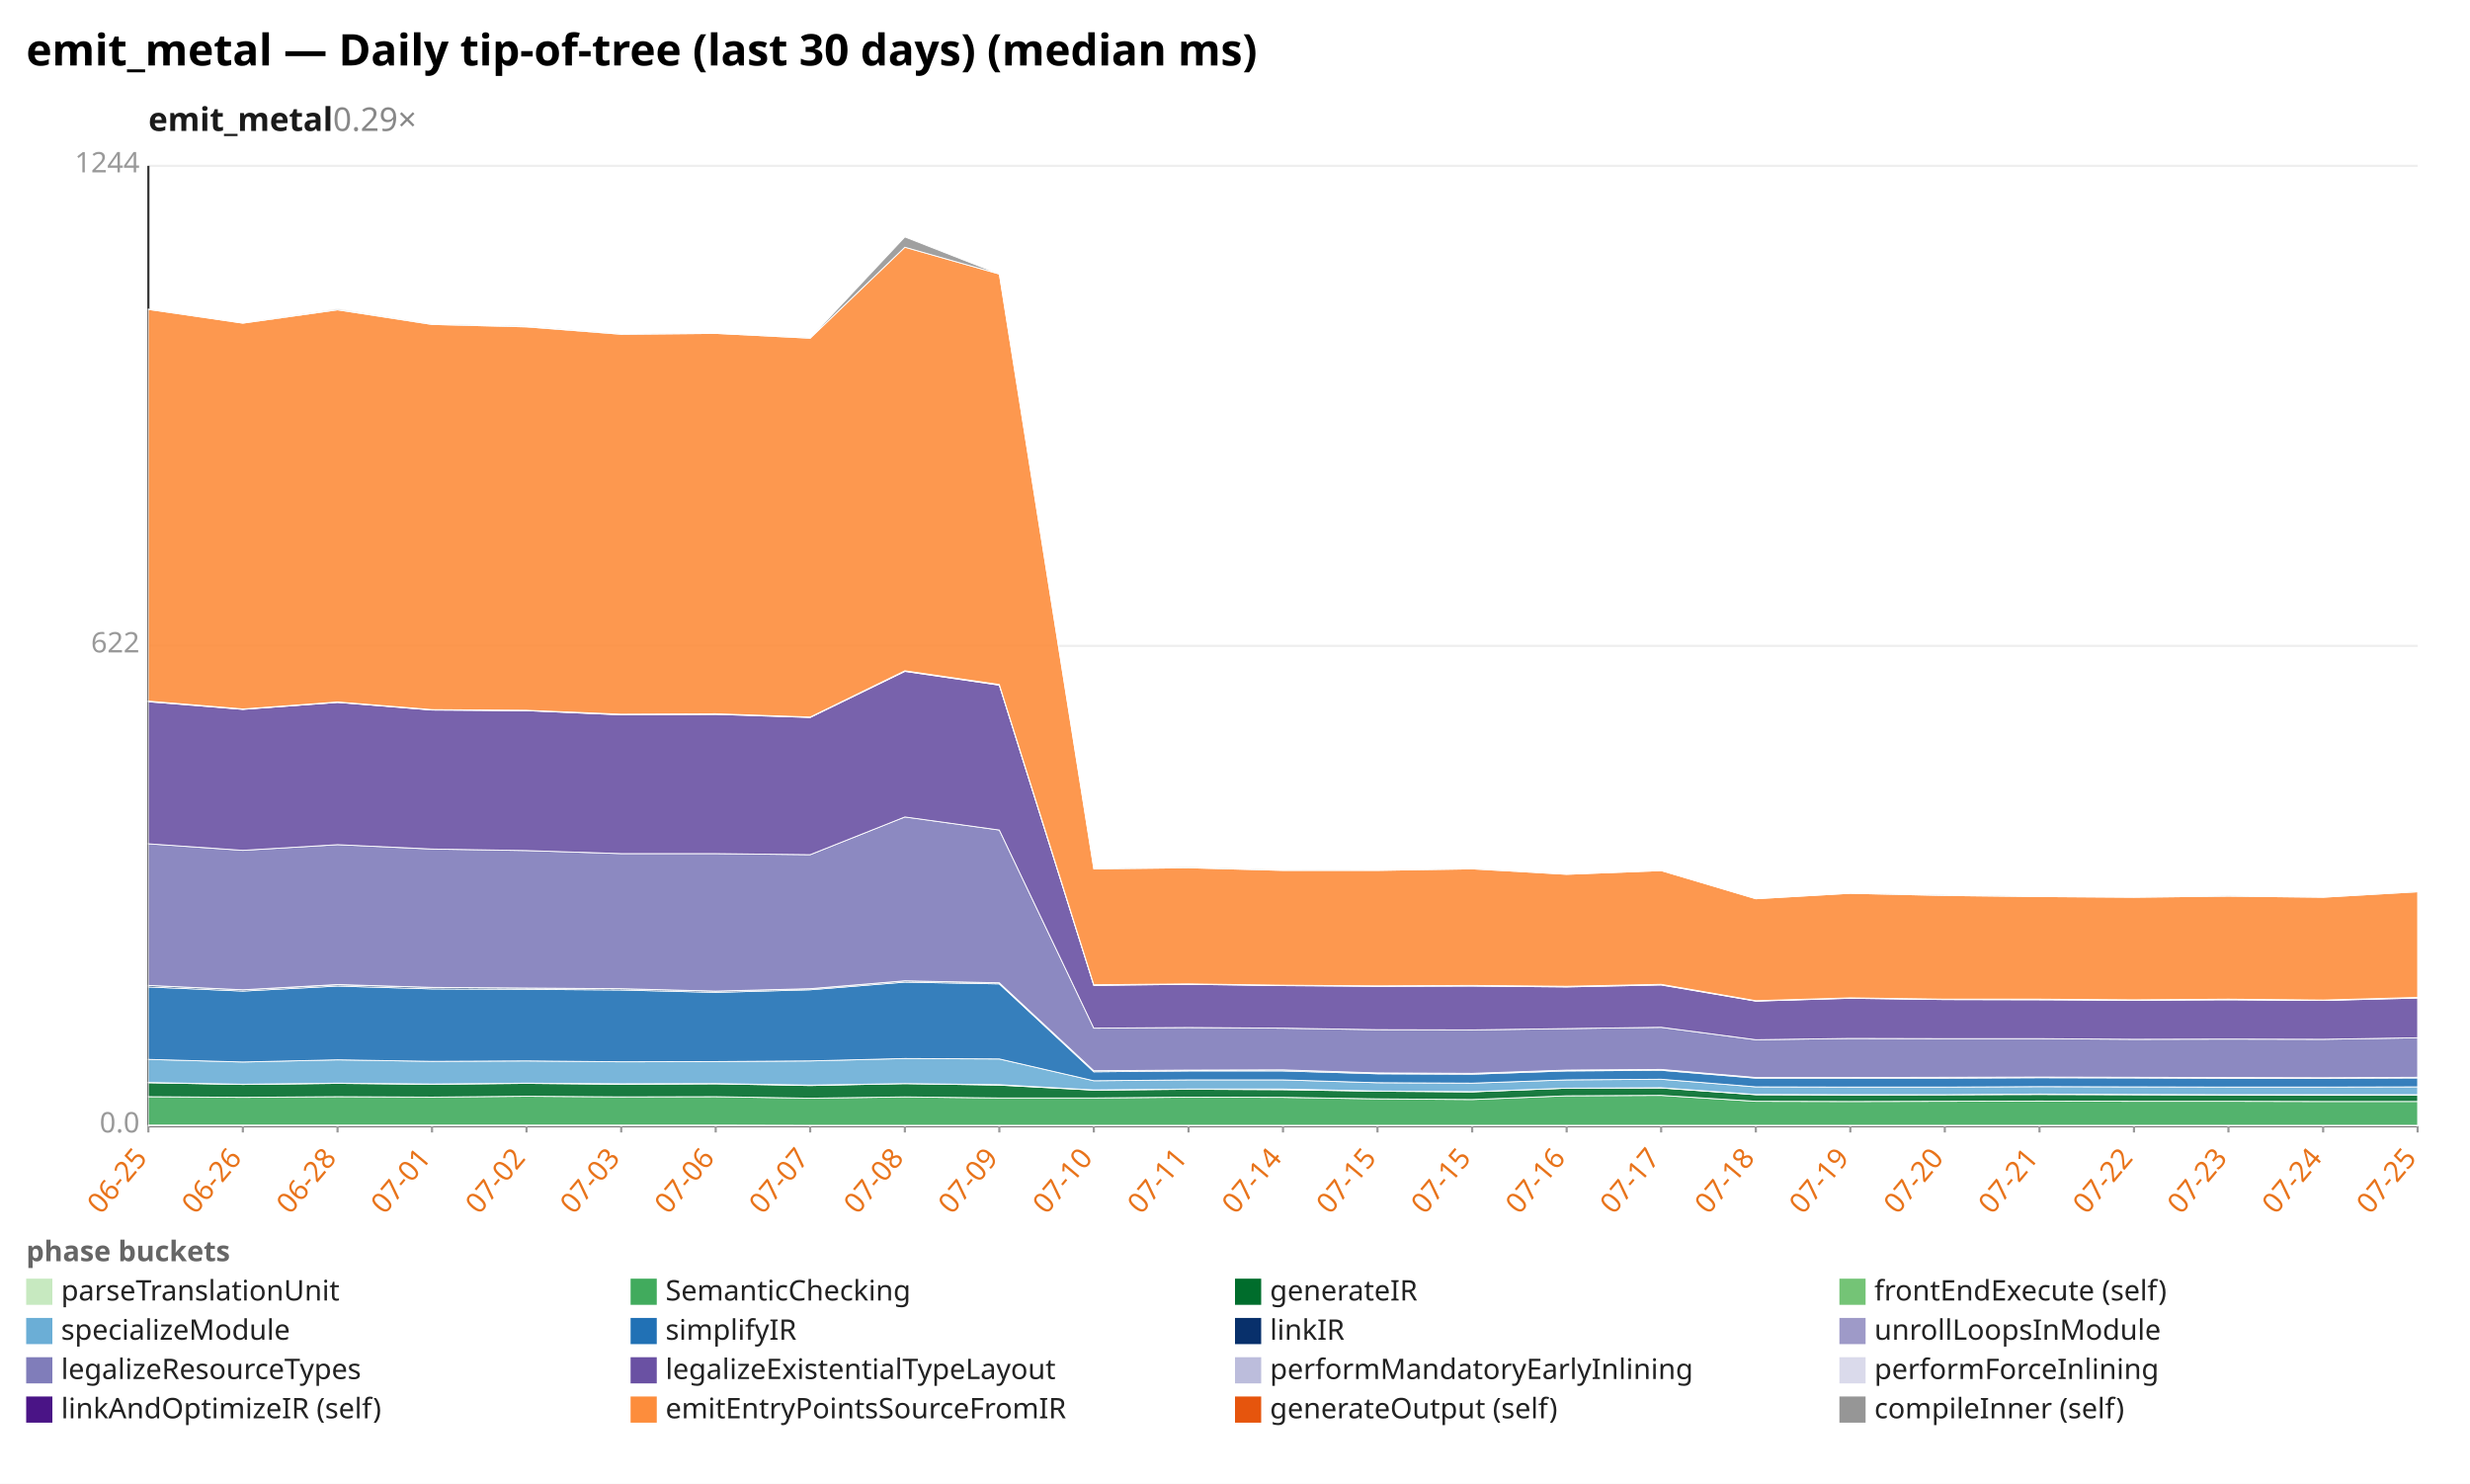
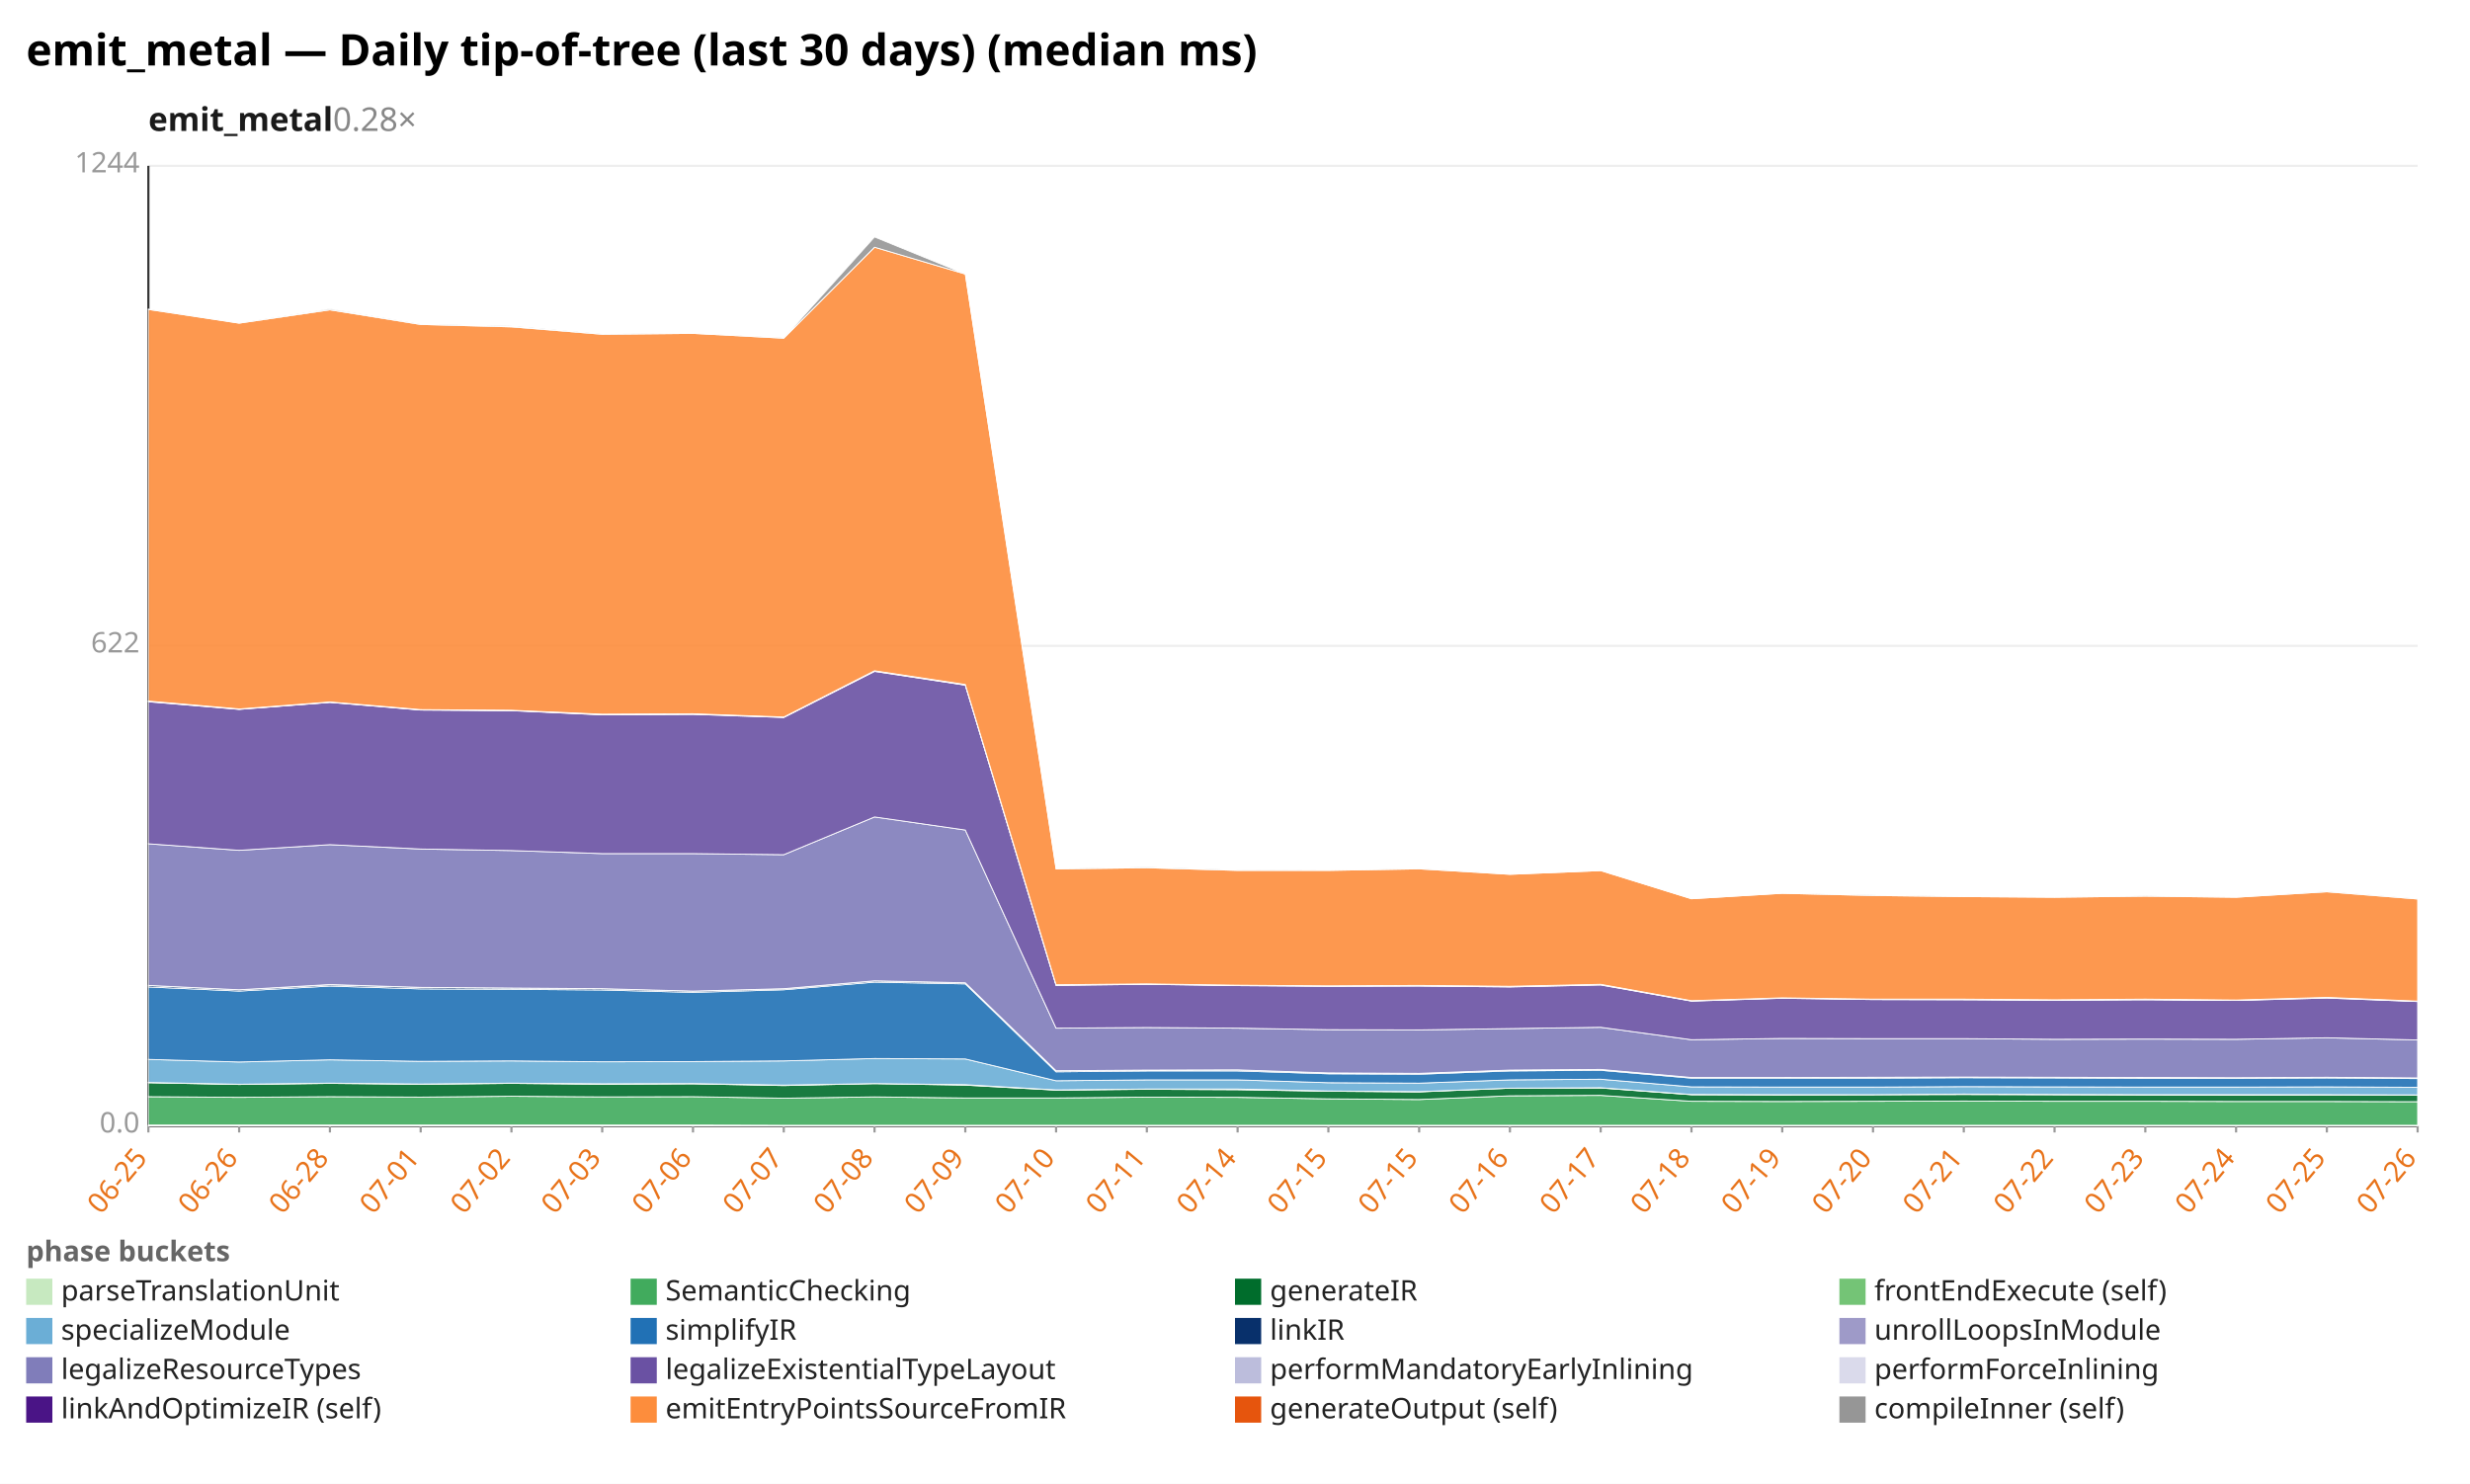
<svg xmlns="http://www.w3.org/2000/svg" width="1132" height="680" viewBox="0 0 1132 680" preserveAspectRatio="xMidYMid meet" font-family="sans-serif" font-size="13">
  <rect width="1132" height="680" fill="white" />
  <text x="12" y="30" font-size="20" font-weight="bold">emit_metal — Daily tip-of-tree (last 30 days) (median ms)</text>
-   <text x="68" y="60" font-size="15" font-weight="600" fill="#1a1a1a">emit_metal<tspan fill="#888" font-weight="400" text-decoration="none">  0.29×</tspan>
+   <text x="68" y="60" font-size="15" font-weight="600" fill="#1a1a1a">emit_metal<tspan fill="#888" font-weight="400" text-decoration="none">  0.28×</tspan>
  </text>
  <line x1="68.0" y1="516.0" x2="1108.0" y2="516.0" stroke="#eee" />
  <text x="64.0" y="519.0" text-anchor="end" fill="#999">0.0</text>
  <line x1="68.0" y1="296.0" x2="1108.0" y2="296.0" stroke="#eee" />
  <text x="64.0" y="299.0" text-anchor="end" fill="#999">622</text>
  <line x1="68.0" y1="76.0" x2="1108.0" y2="76.0" stroke="#eee" />
  <text x="64.0" y="79.0" text-anchor="end" fill="#999">1244</text>
  <line x1="68.0" y1="76.0" x2="68.0" y2="516.0" stroke="#333" />
  <line x1="68.0" y1="516.0" x2="1108.0" y2="516.0" stroke="#333" />
  <line x1="68.0" y1="516.0" x2="68.0" y2="519.0" stroke="#999" />
  <text x="68.0" y="531.0" text-anchor="end" fill="#e8731a" transform="rotate(-50 68.0 531.0)">06-25</text>
-   <line x1="111.3" y1="516.0" x2="111.3" y2="519.0" stroke="#999" />
-   <text x="111.3" y="531.0" text-anchor="end" fill="#e8731a" transform="rotate(-50 111.3 531.0)">06-26</text>
-   <line x1="154.7" y1="516.0" x2="154.7" y2="519.0" stroke="#999" />
-   <text x="154.7" y="531.0" text-anchor="end" fill="#e8731a" transform="rotate(-50 154.7 531.0)">06-28</text>
-   <line x1="198.0" y1="516.0" x2="198.0" y2="519.0" stroke="#999" />
-   <text x="198.0" y="531.0" text-anchor="end" fill="#e8731a" transform="rotate(-50 198.0 531.0)">07-01</text>
-   <line x1="241.3" y1="516.0" x2="241.3" y2="519.0" stroke="#999" />
-   <text x="241.3" y="531.0" text-anchor="end" fill="#e8731a" transform="rotate(-50 241.3 531.0)">07-02</text>
-   <line x1="284.7" y1="516.0" x2="284.7" y2="519.0" stroke="#999" />
-   <text x="284.7" y="531.0" text-anchor="end" fill="#e8731a" transform="rotate(-50 284.7 531.0)">07-03</text>
-   <line x1="328.0" y1="516.0" x2="328.0" y2="519.0" stroke="#999" />
-   <text x="328.0" y="531.0" text-anchor="end" fill="#e8731a" transform="rotate(-50 328.0 531.0)">07-06</text>
-   <line x1="371.3" y1="516.0" x2="371.3" y2="519.0" stroke="#999" />
-   <text x="371.3" y="531.0" text-anchor="end" fill="#e8731a" transform="rotate(-50 371.3 531.0)">07-07</text>
-   <line x1="414.7" y1="516.0" x2="414.7" y2="519.0" stroke="#999" />
-   <text x="414.7" y="531.0" text-anchor="end" fill="#e8731a" transform="rotate(-50 414.7 531.0)">07-08</text>
-   <line x1="458.0" y1="516.0" x2="458.0" y2="519.0" stroke="#999" />
-   <text x="458.0" y="531.0" text-anchor="end" fill="#e8731a" transform="rotate(-50 458.0 531.0)">07-09</text>
-   <line x1="501.3" y1="516.0" x2="501.3" y2="519.0" stroke="#999" />
-   <text x="501.3" y="531.0" text-anchor="end" fill="#e8731a" transform="rotate(-50 501.3 531.0)">07-10</text>
-   <line x1="544.7" y1="516.0" x2="544.7" y2="519.0" stroke="#999" />
-   <text x="544.7" y="531.0" text-anchor="end" fill="#e8731a" transform="rotate(-50 544.7 531.0)">07-11</text>
-   <line x1="588.0" y1="516.0" x2="588.0" y2="519.0" stroke="#999" />
-   <text x="588.0" y="531.0" text-anchor="end" fill="#e8731a" transform="rotate(-50 588.0 531.0)">07-14</text>
-   <line x1="631.3" y1="516.0" x2="631.3" y2="519.0" stroke="#999" />
-   <text x="631.3" y="531.0" text-anchor="end" fill="#e8731a" transform="rotate(-50 631.3 531.0)">07-15</text>
-   <line x1="674.7" y1="516.0" x2="674.7" y2="519.0" stroke="#999" />
-   <text x="674.7" y="531.0" text-anchor="end" fill="#e8731a" transform="rotate(-50 674.7 531.0)">07-15</text>
-   <line x1="718.0" y1="516.0" x2="718.0" y2="519.0" stroke="#999" />
-   <text x="718.0" y="531.0" text-anchor="end" fill="#e8731a" transform="rotate(-50 718.0 531.0)">07-16</text>
-   <line x1="761.3" y1="516.0" x2="761.3" y2="519.0" stroke="#999" />
-   <text x="761.3" y="531.0" text-anchor="end" fill="#e8731a" transform="rotate(-50 761.3 531.0)">07-17</text>
-   <line x1="804.7" y1="516.0" x2="804.7" y2="519.0" stroke="#999" />
-   <text x="804.7" y="531.0" text-anchor="end" fill="#e8731a" transform="rotate(-50 804.7 531.0)">07-18</text>
-   <line x1="848.0" y1="516.0" x2="848.0" y2="519.0" stroke="#999" />
-   <text x="848.0" y="531.0" text-anchor="end" fill="#e8731a" transform="rotate(-50 848.0 531.0)">07-19</text>
-   <line x1="891.3" y1="516.0" x2="891.3" y2="519.0" stroke="#999" />
-   <text x="891.3" y="531.0" text-anchor="end" fill="#e8731a" transform="rotate(-50 891.3 531.0)">07-20</text>
-   <line x1="934.7" y1="516.0" x2="934.7" y2="519.0" stroke="#999" />
-   <text x="934.7" y="531.0" text-anchor="end" fill="#e8731a" transform="rotate(-50 934.7 531.0)">07-21</text>
-   <line x1="978.0" y1="516.0" x2="978.0" y2="519.0" stroke="#999" />
-   <text x="978.0" y="531.0" text-anchor="end" fill="#e8731a" transform="rotate(-50 978.0 531.0)">07-22</text>
-   <line x1="1021.3" y1="516.0" x2="1021.3" y2="519.0" stroke="#999" />
-   <text x="1021.3" y="531.0" text-anchor="end" fill="#e8731a" transform="rotate(-50 1021.3 531.0)">07-23</text>
-   <line x1="1064.7" y1="516.0" x2="1064.7" y2="519.0" stroke="#999" />
-   <text x="1064.7" y="531.0" text-anchor="end" fill="#e8731a" transform="rotate(-50 1064.7 531.0)">07-24</text>
+   <line x1="109.6" y1="516.0" x2="109.6" y2="519.0" stroke="#999" />
+   <text x="109.6" y="531.0" text-anchor="end" fill="#e8731a" transform="rotate(-50 109.6 531.0)">06-26</text>
+   <line x1="151.2" y1="516.0" x2="151.2" y2="519.0" stroke="#999" />
+   <text x="151.2" y="531.0" text-anchor="end" fill="#e8731a" transform="rotate(-50 151.2 531.0)">06-28</text>
+   <line x1="192.8" y1="516.0" x2="192.8" y2="519.0" stroke="#999" />
+   <text x="192.8" y="531.0" text-anchor="end" fill="#e8731a" transform="rotate(-50 192.8 531.0)">07-01</text>
+   <line x1="234.4" y1="516.0" x2="234.4" y2="519.0" stroke="#999" />
+   <text x="234.4" y="531.0" text-anchor="end" fill="#e8731a" transform="rotate(-50 234.4 531.0)">07-02</text>
+   <line x1="276.0" y1="516.0" x2="276.0" y2="519.0" stroke="#999" />
+   <text x="276.0" y="531.0" text-anchor="end" fill="#e8731a" transform="rotate(-50 276.0 531.0)">07-03</text>
+   <line x1="317.6" y1="516.0" x2="317.6" y2="519.0" stroke="#999" />
+   <text x="317.6" y="531.0" text-anchor="end" fill="#e8731a" transform="rotate(-50 317.6 531.0)">07-06</text>
+   <line x1="359.2" y1="516.0" x2="359.2" y2="519.0" stroke="#999" />
+   <text x="359.2" y="531.0" text-anchor="end" fill="#e8731a" transform="rotate(-50 359.2 531.0)">07-07</text>
+   <line x1="400.8" y1="516.0" x2="400.8" y2="519.0" stroke="#999" />
+   <text x="400.8" y="531.0" text-anchor="end" fill="#e8731a" transform="rotate(-50 400.8 531.0)">07-08</text>
+   <line x1="442.4" y1="516.0" x2="442.4" y2="519.0" stroke="#999" />
+   <text x="442.4" y="531.0" text-anchor="end" fill="#e8731a" transform="rotate(-50 442.4 531.0)">07-09</text>
+   <line x1="484.0" y1="516.0" x2="484.0" y2="519.0" stroke="#999" />
+   <text x="484.0" y="531.0" text-anchor="end" fill="#e8731a" transform="rotate(-50 484.0 531.0)">07-10</text>
+   <line x1="525.6" y1="516.0" x2="525.6" y2="519.0" stroke="#999" />
+   <text x="525.6" y="531.0" text-anchor="end" fill="#e8731a" transform="rotate(-50 525.6 531.0)">07-11</text>
+   <line x1="567.2" y1="516.0" x2="567.2" y2="519.0" stroke="#999" />
+   <text x="567.2" y="531.0" text-anchor="end" fill="#e8731a" transform="rotate(-50 567.2 531.0)">07-14</text>
+   <line x1="608.8" y1="516.0" x2="608.8" y2="519.0" stroke="#999" />
+   <text x="608.8" y="531.0" text-anchor="end" fill="#e8731a" transform="rotate(-50 608.8 531.0)">07-15</text>
+   <line x1="650.4" y1="516.0" x2="650.4" y2="519.0" stroke="#999" />
+   <text x="650.4" y="531.0" text-anchor="end" fill="#e8731a" transform="rotate(-50 650.4 531.0)">07-15</text>
+   <line x1="692.0" y1="516.0" x2="692.0" y2="519.0" stroke="#999" />
+   <text x="692.0" y="531.0" text-anchor="end" fill="#e8731a" transform="rotate(-50 692.0 531.0)">07-16</text>
+   <line x1="733.6" y1="516.0" x2="733.6" y2="519.0" stroke="#999" />
+   <text x="733.6" y="531.0" text-anchor="end" fill="#e8731a" transform="rotate(-50 733.6 531.0)">07-17</text>
+   <line x1="775.2" y1="516.0" x2="775.2" y2="519.0" stroke="#999" />
+   <text x="775.2" y="531.0" text-anchor="end" fill="#e8731a" transform="rotate(-50 775.2 531.0)">07-18</text>
+   <line x1="816.8" y1="516.0" x2="816.8" y2="519.0" stroke="#999" />
+   <text x="816.8" y="531.0" text-anchor="end" fill="#e8731a" transform="rotate(-50 816.8 531.0)">07-19</text>
+   <line x1="858.4" y1="516.0" x2="858.4" y2="519.0" stroke="#999" />
+   <text x="858.4" y="531.0" text-anchor="end" fill="#e8731a" transform="rotate(-50 858.4 531.0)">07-20</text>
+   <line x1="900.0" y1="516.0" x2="900.0" y2="519.0" stroke="#999" />
+   <text x="900.0" y="531.0" text-anchor="end" fill="#e8731a" transform="rotate(-50 900.0 531.0)">07-21</text>
+   <line x1="941.6" y1="516.0" x2="941.6" y2="519.0" stroke="#999" />
+   <text x="941.6" y="531.0" text-anchor="end" fill="#e8731a" transform="rotate(-50 941.6 531.0)">07-22</text>
+   <line x1="983.2" y1="516.0" x2="983.2" y2="519.0" stroke="#999" />
+   <text x="983.2" y="531.0" text-anchor="end" fill="#e8731a" transform="rotate(-50 983.2 531.0)">07-23</text>
+   <line x1="1024.8" y1="516.0" x2="1024.8" y2="519.0" stroke="#999" />
+   <text x="1024.8" y="531.0" text-anchor="end" fill="#e8731a" transform="rotate(-50 1024.8 531.0)">07-24</text>
+   <line x1="1066.4" y1="516.0" x2="1066.4" y2="519.0" stroke="#999" />
+   <text x="1066.4" y="531.0" text-anchor="end" fill="#e8731a" transform="rotate(-50 1066.4 531.0)">07-25</text>
  <line x1="1108.0" y1="516.0" x2="1108.0" y2="519.0" stroke="#999" />
-   <text x="1108.0" y="531.0" text-anchor="end" fill="#e8731a" transform="rotate(-50 1108.0 531.0)">07-25</text>
-   <polygon points="68.0,515.6 111.3,515.6 154.7,515.6 198.0,515.6 241.3,515.6 284.7,515.6 328.0,515.6 371.3,515.7 414.7,515.7 458.0,515.7 501.3,515.7 544.7,515.7 588.0,515.7 631.3,515.7 674.7,515.7 718.0,515.7 761.3,515.7 804.7,515.7 848.0,515.7 891.3,515.7 934.7,515.7 978.0,515.7 1021.3,515.7 1064.7,515.7 1108.0,515.7 1108.0,516.0 1064.7,516.0 1021.3,516.0 978.0,516.0 934.7,516.0 891.3,516.0 848.0,516.0 804.7,516.0 761.3,516.0 718.0,516.0 674.7,516.0 631.3,516.0 588.0,516.0 544.7,516.0 501.3,516.0 458.0,516.0 414.7,516.0 371.3,516.0 328.0,516.0 284.7,516.0 241.3,516.0 198.0,516.0 154.7,516.0 111.3,516.0 68.0,516.0" fill="#c7e9c0" fill-opacity="0.9" stroke="#fff" stroke-width="0.4" />
-   <polygon points="68.0,502.6 111.3,502.9 154.7,502.6 198.0,502.8 241.3,502.4 284.7,502.7 328.0,502.6 371.3,503.3 414.7,502.7 458.0,503.2 501.3,503.2 544.7,502.8 588.0,502.9 631.3,503.6 674.7,503.9 718.0,502.2 761.3,502.0 804.7,504.7 848.0,504.8 891.3,504.7 934.7,504.6 978.0,504.7 1021.3,504.7 1064.7,504.8 1108.0,504.8 1108.0,515.7 1064.7,515.7 1021.3,515.7 978.0,515.7 934.7,515.7 891.3,515.7 848.0,515.7 804.7,515.7 761.3,515.7 718.0,515.7 674.7,515.7 631.3,515.7 588.0,515.7 544.7,515.7 501.3,515.7 458.0,515.7 414.7,515.7 371.3,515.7 328.0,515.6 284.7,515.6 241.3,515.6 198.0,515.6 154.7,515.6 111.3,515.6 68.0,515.6" fill="#41ab5d" fill-opacity="0.9" stroke="#fff" stroke-width="0.4" />
-   <polygon points="68.0,496.2 111.3,497.0 154.7,496.5 198.0,496.9 241.3,496.5 284.7,496.9 328.0,496.7 371.3,497.5 414.7,496.6 458.0,497.3 501.3,499.6 544.7,499.2 588.0,499.4 631.3,500.1 674.7,500.4 718.0,498.7 761.3,498.6 804.7,501.7 848.0,501.8 891.3,501.7 934.7,501.6 978.0,501.7 1021.3,501.8 1064.7,501.9 1108.0,501.8 1108.0,504.8 1064.7,504.8 1021.3,504.7 978.0,504.7 934.7,504.6 891.3,504.7 848.0,504.8 804.7,504.7 761.3,502.0 718.0,502.2 674.7,503.9 631.3,503.6 588.0,502.9 544.7,502.8 501.3,503.2 458.0,503.2 414.7,502.7 371.3,503.3 328.0,502.6 284.7,502.7 241.3,502.4 198.0,502.8 154.7,502.6 111.3,502.9 68.0,502.6" fill="#006d2c" fill-opacity="0.9" stroke="#fff" stroke-width="0.4" />
-   <polygon points="68.0,496.1 111.3,496.9 154.7,496.4 198.0,496.8 241.3,496.4 284.7,496.7 328.0,496.6 371.3,497.3 414.7,496.6 458.0,497.1 501.3,499.5 544.7,499.1 588.0,499.1 631.3,500.0 674.7,500.3 718.0,498.7 761.3,498.5 804.7,501.6 848.0,501.7 891.3,501.7 934.7,501.4 978.0,501.6 1021.3,501.7 1064.7,501.7 1108.0,501.7 1108.0,501.8 1064.7,501.9 1021.3,501.8 978.0,501.7 934.7,501.6 891.3,501.7 848.0,501.8 804.7,501.7 761.3,498.6 718.0,498.7 674.7,500.4 631.3,500.1 588.0,499.4 544.7,499.2 501.3,499.6 458.0,497.3 414.7,496.6 371.3,497.5 328.0,496.7 284.7,496.9 241.3,496.5 198.0,496.9 154.7,496.5 111.3,497.0 68.0,496.2" fill="#74c476" fill-opacity="0.9" stroke="#fff" stroke-width="0.4" />
-   <polygon points="68.0,485.5 111.3,486.7 154.7,485.7 198.0,486.4 241.3,486.2 284.7,486.6 328.0,486.5 371.3,486.2 414.7,485.1 458.0,485.3 501.3,495.3 544.7,494.9 588.0,494.9 631.3,496.2 674.7,496.4 718.0,494.9 761.3,494.6 804.7,498.1 848.0,498.2 891.3,498.2 934.7,498.0 978.0,498.1 1021.3,498.2 1064.7,498.2 1108.0,498.1 1108.0,501.7 1064.7,501.7 1021.3,501.7 978.0,501.6 934.7,501.4 891.3,501.7 848.0,501.7 804.7,501.6 761.3,498.5 718.0,498.7 674.7,500.3 631.3,500.0 588.0,499.1 544.7,499.1 501.3,499.5 458.0,497.1 414.7,496.6 371.3,497.3 328.0,496.6 284.7,496.7 241.3,496.4 198.0,496.8 154.7,496.4 111.3,496.9 68.0,496.1" fill="#6baed6" fill-opacity="0.9" stroke="#fff" stroke-width="0.4" />
-   <polygon points="68.0,452.3 111.3,454.2 154.7,451.9 198.0,453.2 241.3,453.4 284.7,453.7 328.0,454.8 371.3,453.6 414.7,450.1 458.0,450.9 501.3,491.2 544.7,490.8 588.0,490.8 631.3,492.1 674.7,492.3 718.0,490.8 761.3,490.5 804.7,494.1 848.0,494.1 891.3,494.1 934.7,493.9 978.0,494.0 1021.3,494.2 1064.7,494.2 1108.0,494.0 1108.0,498.1 1064.7,498.2 1021.3,498.2 978.0,498.1 934.7,498.0 891.3,498.2 848.0,498.2 804.7,498.1 761.3,494.6 718.0,494.9 674.7,496.4 631.3,496.2 588.0,494.9 544.7,494.9 501.3,495.3 458.0,485.3 414.7,485.1 371.3,486.2 328.0,486.5 284.7,486.6 241.3,486.2 198.0,486.4 154.7,485.7 111.3,486.7 68.0,485.5" fill="#2171b5" fill-opacity="0.9" stroke="#fff" stroke-width="0.4" />
-   <polygon points="68.0,451.6 111.3,453.6 154.7,451.3 198.0,452.5 241.3,452.8 284.7,453.1 328.0,454.2 371.3,453.1 414.7,449.5 458.0,450.4 501.3,490.7 544.7,490.4 588.0,490.3 631.3,491.7 674.7,491.9 718.0,490.4 761.3,490.1 804.7,493.8 848.0,493.8 891.3,493.7 934.7,493.6 978.0,493.7 1021.3,493.8 1064.7,493.9 1108.0,493.7 1108.0,494.0 1064.7,494.2 1021.3,494.2 978.0,494.0 934.7,493.9 891.3,494.1 848.0,494.1 804.7,494.1 761.3,490.5 718.0,490.8 674.7,492.3 631.3,492.1 588.0,490.8 544.7,490.8 501.3,491.2 458.0,450.9 414.7,450.1 371.3,453.6 328.0,454.8 284.7,453.7 241.3,453.4 198.0,453.2 154.7,451.9 111.3,454.2 68.0,452.3" fill="#08306b" fill-opacity="0.9" stroke="#fff" stroke-width="0.4" />
-   <polygon points="68.0,451.6 111.3,453.6 154.7,451.2 198.0,452.5 241.3,452.8 284.7,453.1 328.0,454.2 371.3,453.1 414.7,449.5 458.0,450.4 501.3,490.7 544.7,490.4 588.0,490.3 631.3,491.7 674.7,491.9 718.0,490.4 761.3,490.1 804.7,493.8 848.0,493.8 891.3,493.7 934.7,493.6 978.0,493.7 1021.3,493.8 1064.7,493.9 1108.0,493.7 1108.0,493.7 1064.7,493.9 1021.3,493.8 978.0,493.7 934.7,493.6 891.3,493.7 848.0,493.8 804.7,493.8 761.3,490.1 718.0,490.4 674.7,491.9 631.3,491.7 588.0,490.3 544.7,490.4 501.3,490.7 458.0,450.4 414.7,449.5 371.3,453.1 328.0,454.2 284.7,453.1 241.3,452.8 198.0,452.5 154.7,451.3 111.3,453.6 68.0,451.6" fill="#9e9ac8" fill-opacity="0.9" stroke="#fff" stroke-width="0.4" />
-   <polygon points="68.0,386.7 111.3,389.7 154.7,387.1 198.0,389.1 241.3,389.8 284.7,391.2 328.0,391.2 371.3,391.7 414.7,374.4 458.0,380.4 501.3,471.2 544.7,470.9 588.0,471.2 631.3,471.9 674.7,472.0 718.0,471.4 761.3,470.8 804.7,476.5 848.0,475.9 891.3,476.0 934.7,476.0 978.0,476.3 1021.3,476.2 1064.7,476.3 1108.0,475.6 1108.0,493.7 1064.7,493.9 1021.3,493.8 978.0,493.7 934.7,493.6 891.3,493.7 848.0,493.8 804.7,493.8 761.3,490.1 718.0,490.4 674.7,491.9 631.3,491.7 588.0,490.3 544.7,490.4 501.3,490.7 458.0,450.4 414.7,449.5 371.3,453.1 328.0,454.2 284.7,453.1 241.3,452.8 198.0,452.5 154.7,451.2 111.3,453.6 68.0,451.6" fill="#807dba" fill-opacity="0.9" stroke="#fff" stroke-width="0.4" />
-   <polygon points="68.0,321.6 111.3,325.1 154.7,321.9 198.0,325.4 241.3,325.7 284.7,327.6 328.0,327.4 371.3,328.8 414.7,307.7 458.0,314.0 501.3,451.6 544.7,451.1 588.0,451.7 631.3,452.0 674.7,451.9 718.0,452.3 761.3,451.4 804.7,458.8 848.0,457.5 891.3,458.1 934.7,458.2 978.0,458.4 1021.3,458.2 1064.7,458.5 1108.0,457.4 1108.0,475.6 1064.7,476.3 1021.3,476.2 978.0,476.3 934.7,476.0 891.3,476.0 848.0,475.9 804.7,476.5 761.3,470.8 718.0,471.4 674.7,472.0 631.3,471.9 588.0,471.2 544.7,470.9 501.3,471.2 458.0,380.4 414.7,374.4 371.3,391.7 328.0,391.2 284.7,391.2 241.3,389.8 198.0,389.1 154.7,387.1 111.3,389.7 68.0,386.7" fill="#6a51a3" fill-opacity="0.9" stroke="#fff" stroke-width="0.4" />
-   <polygon points="68.0,321.4 111.3,325.0 154.7,321.8 198.0,325.3 241.3,325.6 284.7,327.5 328.0,327.2 371.3,328.7 414.7,307.5 458.0,313.9 501.3,451.4 544.7,451.0 588.0,451.6 631.3,451.9 674.7,451.7 718.0,452.2 761.3,451.2 804.7,458.7 848.0,457.4 891.3,458.0 934.7,458.0 978.0,458.3 1021.3,458.0 1064.7,458.4 1108.0,457.2 1108.0,457.4 1064.7,458.5 1021.3,458.2 978.0,458.4 934.7,458.2 891.3,458.1 848.0,457.5 804.7,458.8 761.3,451.4 718.0,452.3 674.7,451.9 631.3,452.0 588.0,451.7 544.7,451.1 501.3,451.6 458.0,314.0 414.7,307.7 371.3,328.8 328.0,327.4 284.7,327.6 241.3,325.7 198.0,325.4 154.7,321.9 111.3,325.1 68.0,321.6" fill="#bcbddc" fill-opacity="0.9" stroke="#fff" stroke-width="0.4" />
-   <polygon points="68.0,321.3 111.3,324.9 154.7,321.7 198.0,325.2 241.3,325.5 284.7,327.3 328.0,327.1 371.3,328.6 414.7,307.4 458.0,313.7 501.3,451.3 544.7,450.9 588.0,451.5 631.3,451.8 674.7,451.6 718.0,452.0 761.3,451.1 804.7,458.6 848.0,457.3 891.3,457.9 934.7,457.9 978.0,458.2 1021.3,457.9 1064.7,458.3 1108.0,457.1 1108.0,457.2 1064.7,458.4 1021.3,458.0 978.0,458.3 934.7,458.0 891.3,458.0 848.0,457.4 804.7,458.7 761.3,451.2 718.0,452.2 674.7,451.7 631.3,451.9 588.0,451.6 544.7,451.0 501.3,451.4 458.0,313.9 414.7,307.5 371.3,328.7 328.0,327.2 284.7,327.5 241.3,325.6 198.0,325.3 154.7,321.8 111.3,325.0 68.0,321.4" fill="#dadaeb" fill-opacity="0.9" stroke="#fff" stroke-width="0.4" />
-   <polygon points="68.0,141.8 111.3,148.1 154.7,142.0 198.0,148.7 241.3,149.8 284.7,153.2 328.0,152.8 371.3,155.0 414.7,113.3 458.0,125.6 501.3,398.2 544.7,397.7 588.0,398.9 631.3,398.9 674.7,398.2 718.0,400.7 761.3,399.0 804.7,411.9 848.0,409.4 891.3,410.4 934.7,410.9 978.0,411.2 1021.3,410.7 1064.7,411.2 1108.0,408.7 1108.0,457.1 1064.7,458.3 1021.3,457.9 978.0,458.2 934.7,457.9 891.3,457.9 848.0,457.3 804.7,458.6 761.3,451.1 718.0,452.0 674.7,451.6 631.3,451.8 588.0,451.5 544.7,450.9 501.3,451.3 458.0,313.7 414.7,307.4 371.3,328.6 328.0,327.1 284.7,327.3 241.3,325.5 198.0,325.2 154.7,321.7 111.3,324.9 68.0,321.3" fill="#fd8d3c" fill-opacity="0.9" stroke="#fff" stroke-width="0.4" />
-   <polygon points="68.0,141.7 111.3,148.1 154.7,141.5 198.0,148.6 241.3,149.4 284.7,153.1 328.0,152.8 371.3,154.9 414.7,108.6 458.0,125.6 501.3,398.2 544.7,397.4 588.0,398.7 631.3,398.9 674.7,398.1 718.0,400.7 761.3,399.0 804.7,411.9 848.0,409.4 891.3,410.2 934.7,410.9 978.0,411.2 1021.3,410.6 1064.7,411.2 1108.0,408.6 1108.0,408.7 1064.7,411.2 1021.3,410.7 978.0,411.2 934.7,410.9 891.3,410.4 848.0,409.4 804.7,411.9 761.3,399.0 718.0,400.7 674.7,398.2 631.3,398.9 588.0,398.9 544.7,397.7 501.3,398.2 458.0,125.6 414.7,113.3 371.3,155.0 328.0,152.8 284.7,153.2 241.3,149.8 198.0,148.7 154.7,142.0 111.3,148.1 68.0,141.8" fill="#969696" fill-opacity="0.9" stroke="#fff" stroke-width="0.4" />
+   <text x="1108.0" y="531.0" text-anchor="end" fill="#e8731a" transform="rotate(-50 1108.0 531.0)">07-26</text>
+   <polygon points="68.0,515.6 109.6,515.6 151.2,515.6 192.8,515.6 234.4,515.6 276.0,515.6 317.6,515.6 359.2,515.7 400.8,515.7 442.4,515.7 484.0,515.7 525.6,515.7 567.2,515.7 608.8,515.7 650.4,515.7 692.0,515.7 733.6,515.7 775.2,515.7 816.8,515.7 858.4,515.7 900.0,515.7 941.6,515.7 983.2,515.7 1024.8,515.7 1066.4,515.7 1108.0,515.7 1108.0,516.0 1066.4,516.0 1024.8,516.0 983.2,516.0 941.6,516.0 900.0,516.0 858.4,516.0 816.8,516.0 775.2,516.0 733.6,516.0 692.0,516.0 650.4,516.0 608.8,516.0 567.2,516.0 525.6,516.0 484.0,516.0 442.4,516.0 400.8,516.0 359.2,516.0 317.6,516.0 276.0,516.0 234.4,516.0 192.8,516.0 151.2,516.0 109.6,516.0 68.0,516.0" fill="#c7e9c0" fill-opacity="0.9" stroke="#fff" stroke-width="0.4" />
+   <polygon points="68.0,502.6 109.6,502.9 151.2,502.6 192.8,502.8 234.4,502.4 276.0,502.7 317.6,502.6 359.2,503.3 400.8,502.7 442.4,503.2 484.0,503.2 525.6,502.8 567.2,502.9 608.8,503.6 650.4,503.9 692.0,502.2 733.6,502.0 775.2,504.7 816.8,504.8 858.4,504.7 900.0,504.6 941.6,504.7 983.2,504.7 1024.8,504.8 1066.4,504.8 1108.0,504.9 1108.0,515.7 1066.4,515.7 1024.8,515.7 983.2,515.7 941.6,515.7 900.0,515.7 858.4,515.7 816.8,515.7 775.2,515.7 733.6,515.7 692.0,515.7 650.4,515.7 608.8,515.7 567.2,515.7 525.6,515.7 484.0,515.7 442.4,515.7 400.8,515.7 359.2,515.7 317.6,515.6 276.0,515.6 234.4,515.6 192.8,515.6 151.2,515.6 109.6,515.6 68.0,515.6" fill="#41ab5d" fill-opacity="0.9" stroke="#fff" stroke-width="0.4" />
+   <polygon points="68.0,496.2 109.6,497.0 151.2,496.5 192.8,496.9 234.4,496.5 276.0,496.9 317.6,496.7 359.2,497.5 400.8,496.6 442.4,497.3 484.0,499.6 525.6,499.2 567.2,499.4 608.8,500.1 650.4,500.4 692.0,498.7 733.6,498.6 775.2,501.7 816.8,501.8 858.4,501.7 900.0,501.6 941.6,501.7 983.2,501.8 1024.8,501.9 1066.4,501.8 1108.0,501.9 1108.0,504.9 1066.4,504.8 1024.8,504.8 983.2,504.7 941.6,504.7 900.0,504.6 858.4,504.7 816.8,504.8 775.2,504.7 733.6,502.0 692.0,502.2 650.4,503.9 608.8,503.6 567.2,502.9 525.6,502.8 484.0,503.2 442.4,503.2 400.8,502.7 359.2,503.3 317.6,502.6 276.0,502.7 234.4,502.4 192.8,502.8 151.2,502.6 109.6,502.9 68.0,502.6" fill="#006d2c" fill-opacity="0.9" stroke="#fff" stroke-width="0.4" />
+   <polygon points="68.0,496.1 109.6,496.9 151.2,496.4 192.8,496.8 234.4,496.4 276.0,496.7 317.6,496.6 359.2,497.3 400.8,496.6 442.4,497.1 484.0,499.5 525.6,499.1 567.2,499.1 608.8,500.0 650.4,500.3 692.0,498.7 733.6,498.5 775.2,501.6 816.8,501.7 858.4,501.7 900.0,501.4 941.6,501.6 983.2,501.7 1024.8,501.7 1066.4,501.7 1108.0,501.8 1108.0,501.9 1066.4,501.8 1024.8,501.9 983.2,501.8 941.6,501.7 900.0,501.6 858.4,501.7 816.8,501.8 775.2,501.7 733.6,498.6 692.0,498.7 650.4,500.4 608.8,500.1 567.2,499.4 525.6,499.2 484.0,499.6 442.4,497.3 400.8,496.6 359.2,497.5 317.6,496.7 276.0,496.9 234.4,496.5 192.8,496.9 151.2,496.5 109.6,497.0 68.0,496.2" fill="#74c476" fill-opacity="0.9" stroke="#fff" stroke-width="0.4" />
+   <polygon points="68.0,485.5 109.6,486.7 151.2,485.7 192.8,486.4 234.4,486.2 276.0,486.6 317.6,486.5 359.2,486.2 400.8,485.1 442.4,485.3 484.0,495.3 525.6,494.9 567.2,494.9 608.8,496.2 650.4,496.4 692.0,494.9 733.6,494.6 775.2,498.1 816.8,498.2 858.4,498.2 900.0,498.0 941.6,498.1 983.2,498.2 1024.8,498.2 1066.4,498.1 1108.0,498.3 1108.0,501.8 1066.4,501.7 1024.8,501.7 983.2,501.7 941.6,501.6 900.0,501.4 858.4,501.7 816.8,501.7 775.2,501.6 733.6,498.5 692.0,498.7 650.4,500.3 608.8,500.0 567.2,499.1 525.6,499.1 484.0,499.5 442.4,497.1 400.8,496.6 359.2,497.3 317.6,496.6 276.0,496.7 234.4,496.4 192.8,496.8 151.2,496.4 109.6,496.9 68.0,496.1" fill="#6baed6" fill-opacity="0.9" stroke="#fff" stroke-width="0.4" />
+   <polygon points="68.0,452.3 109.6,454.2 151.2,451.9 192.8,453.2 234.4,453.4 276.0,453.7 317.6,454.8 359.2,453.6 400.8,450.1 442.4,450.9 484.0,491.2 525.6,490.8 567.2,490.8 608.8,492.1 650.4,492.3 692.0,490.8 733.6,490.5 775.2,494.1 816.8,494.1 858.4,494.1 900.0,493.9 941.6,494.0 983.2,494.2 1024.8,494.2 1066.4,494.0 1108.0,494.3 1108.0,498.3 1066.4,498.1 1024.8,498.2 983.2,498.2 941.6,498.1 900.0,498.0 858.4,498.2 816.8,498.2 775.2,498.1 733.6,494.6 692.0,494.9 650.4,496.4 608.8,496.2 567.2,494.9 525.6,494.9 484.0,495.3 442.4,485.3 400.8,485.1 359.2,486.2 317.6,486.5 276.0,486.6 234.4,486.2 192.8,486.4 151.2,485.7 109.6,486.7 68.0,485.5" fill="#2171b5" fill-opacity="0.9" stroke="#fff" stroke-width="0.4" />
+   <polygon points="68.0,451.6 109.6,453.6 151.2,451.3 192.8,452.5 234.4,452.8 276.0,453.1 317.6,454.2 359.2,453.1 400.8,449.5 442.4,450.4 484.0,490.7 525.6,490.4 567.2,490.3 608.8,491.7 650.4,491.9 692.0,490.4 733.6,490.1 775.2,493.8 816.8,493.8 858.4,493.7 900.0,493.6 941.6,493.7 983.2,493.8 1024.8,493.9 1066.4,493.7 1108.0,494.0 1108.0,494.3 1066.4,494.0 1024.8,494.2 983.2,494.2 941.6,494.0 900.0,493.9 858.4,494.1 816.8,494.1 775.2,494.1 733.6,490.5 692.0,490.8 650.4,492.3 608.8,492.1 567.2,490.8 525.6,490.8 484.0,491.2 442.4,450.9 400.8,450.1 359.2,453.6 317.6,454.8 276.0,453.7 234.4,453.4 192.8,453.2 151.2,451.9 109.6,454.2 68.0,452.3" fill="#08306b" fill-opacity="0.9" stroke="#fff" stroke-width="0.4" />
+   <polygon points="68.0,451.6 109.6,453.6 151.2,451.2 192.8,452.5 234.4,452.8 276.0,453.1 317.6,454.2 359.2,453.1 400.8,449.5 442.4,450.4 484.0,490.7 525.6,490.4 567.2,490.3 608.8,491.7 650.4,491.9 692.0,490.4 733.6,490.1 775.2,493.8 816.8,493.8 858.4,493.7 900.0,493.6 941.6,493.7 983.2,493.8 1024.8,493.9 1066.4,493.7 1108.0,494.0 1108.0,494.0 1066.4,493.7 1024.8,493.9 983.2,493.8 941.6,493.7 900.0,493.6 858.4,493.7 816.8,493.8 775.2,493.8 733.6,490.1 692.0,490.4 650.4,491.9 608.8,491.7 567.2,490.3 525.6,490.4 484.0,490.7 442.4,450.4 400.8,449.5 359.2,453.1 317.6,454.2 276.0,453.1 234.4,452.8 192.8,452.5 151.2,451.3 109.6,453.6 68.0,451.6" fill="#9e9ac8" fill-opacity="0.9" stroke="#fff" stroke-width="0.4" />
+   <polygon points="68.0,386.7 109.6,389.7 151.2,387.1 192.8,389.1 234.4,389.8 276.0,391.2 317.6,391.2 359.2,391.7 400.8,374.4 442.4,380.4 484.0,471.2 525.6,470.9 567.2,471.2 608.8,471.9 650.4,472.0 692.0,471.4 733.6,470.8 775.2,476.5 816.8,475.9 858.4,476.0 900.0,476.0 941.6,476.3 983.2,476.2 1024.8,476.3 1066.4,475.6 1108.0,476.6 1108.0,494.0 1066.4,493.7 1024.8,493.9 983.2,493.8 941.6,493.7 900.0,493.6 858.4,493.7 816.8,493.8 775.2,493.8 733.6,490.1 692.0,490.4 650.4,491.9 608.8,491.7 567.2,490.3 525.6,490.4 484.0,490.7 442.4,450.4 400.8,449.5 359.2,453.1 317.6,454.2 276.0,453.1 234.4,452.8 192.8,452.5 151.2,451.2 109.6,453.6 68.0,451.6" fill="#807dba" fill-opacity="0.9" stroke="#fff" stroke-width="0.4" />
+   <polygon points="68.0,321.6 109.6,325.1 151.2,321.9 192.8,325.4 234.4,325.7 276.0,327.6 317.6,327.4 359.2,328.8 400.8,307.7 442.4,314.0 484.0,451.6 525.6,451.1 567.2,451.7 608.8,452.0 650.4,451.9 692.0,452.3 733.6,451.4 775.2,458.8 816.8,457.5 858.4,458.1 900.0,458.2 941.6,458.4 983.2,458.2 1024.8,458.5 1066.4,457.4 1108.0,459.0 1108.0,476.6 1066.4,475.6 1024.8,476.3 983.2,476.2 941.6,476.3 900.0,476.0 858.4,476.0 816.8,475.9 775.2,476.5 733.6,470.8 692.0,471.4 650.4,472.0 608.8,471.9 567.2,471.2 525.6,470.9 484.0,471.2 442.4,380.4 400.8,374.4 359.2,391.7 317.6,391.2 276.0,391.2 234.4,389.8 192.8,389.1 151.2,387.1 109.6,389.7 68.0,386.7" fill="#6a51a3" fill-opacity="0.9" stroke="#fff" stroke-width="0.4" />
+   <polygon points="68.0,321.4 109.6,325.0 151.2,321.8 192.8,325.3 234.4,325.6 276.0,327.5 317.6,327.2 359.2,328.7 400.8,307.5 442.4,313.9 484.0,451.4 525.6,451.0 567.2,451.6 608.8,451.9 650.4,451.7 692.0,452.2 733.6,451.2 775.2,458.7 816.8,457.4 858.4,458.0 900.0,458.0 941.6,458.3 983.2,458.0 1024.8,458.4 1066.4,457.2 1108.0,458.9 1108.0,459.0 1066.4,457.4 1024.8,458.5 983.2,458.2 941.6,458.4 900.0,458.2 858.4,458.1 816.8,457.5 775.2,458.8 733.6,451.4 692.0,452.3 650.4,451.9 608.8,452.0 567.2,451.7 525.6,451.1 484.0,451.6 442.4,314.0 400.8,307.7 359.2,328.8 317.6,327.4 276.0,327.6 234.4,325.7 192.8,325.4 151.2,321.9 109.6,325.1 68.0,321.6" fill="#bcbddc" fill-opacity="0.9" stroke="#fff" stroke-width="0.4" />
+   <polygon points="68.0,321.3 109.6,324.9 151.2,321.7 192.8,325.2 234.4,325.5 276.0,327.3 317.6,327.1 359.2,328.6 400.8,307.4 442.4,313.7 484.0,451.3 525.6,450.9 567.2,451.5 608.8,451.8 650.4,451.6 692.0,452.0 733.6,451.1 775.2,458.6 816.8,457.3 858.4,457.9 900.0,457.9 941.6,458.2 983.2,457.9 1024.8,458.3 1066.4,457.1 1108.0,458.8 1108.0,458.9 1066.4,457.2 1024.8,458.4 983.2,458.0 941.6,458.3 900.0,458.0 858.4,458.0 816.8,457.4 775.2,458.7 733.6,451.2 692.0,452.2 650.4,451.7 608.8,451.9 567.2,451.6 525.6,451.0 484.0,451.4 442.4,313.9 400.8,307.5 359.2,328.7 317.6,327.2 276.0,327.5 234.4,325.6 192.8,325.3 151.2,321.8 109.6,325.0 68.0,321.4" fill="#dadaeb" fill-opacity="0.9" stroke="#fff" stroke-width="0.4" />
+   <polygon points="68.0,141.8 109.6,148.1 151.2,142.0 192.8,148.7 234.4,149.8 276.0,153.2 317.6,152.8 359.2,155.0 400.8,113.3 442.4,125.6 484.0,398.2 525.6,397.7 567.2,398.9 608.8,398.9 650.4,398.2 692.0,400.7 733.6,399.0 775.2,411.9 816.8,409.4 858.4,410.4 900.0,410.9 941.6,411.2 983.2,410.7 1024.8,411.2 1066.4,408.7 1108.0,412.0 1108.0,458.8 1066.4,457.1 1024.8,458.3 983.2,457.9 941.6,458.2 900.0,457.9 858.4,457.9 816.8,457.3 775.2,458.6 733.6,451.1 692.0,452.0 650.4,451.6 608.8,451.8 567.2,451.5 525.6,450.9 484.0,451.3 442.4,313.7 400.8,307.4 359.2,328.6 317.6,327.1 276.0,327.3 234.4,325.5 192.8,325.2 151.2,321.7 109.6,324.9 68.0,321.3" fill="#fd8d3c" fill-opacity="0.9" stroke="#fff" stroke-width="0.4" />
+   <polygon points="68.0,141.7 109.6,148.1 151.2,141.5 192.8,148.6 234.4,149.4 276.0,153.1 317.6,152.8 359.2,154.9 400.8,108.6 442.4,125.6 484.0,398.2 525.6,397.4 567.2,398.7 608.8,398.9 650.4,398.1 692.0,400.7 733.6,399.0 775.2,411.9 816.8,409.4 858.4,410.2 900.0,410.9 941.6,411.2 983.2,410.6 1024.8,411.2 1066.4,408.6 1108.0,411.9 1108.0,412.0 1066.4,408.7 1024.8,411.2 983.2,410.7 941.6,411.2 900.0,410.9 858.4,410.4 816.8,409.4 775.2,411.9 733.6,399.0 692.0,400.7 650.4,398.2 608.8,398.9 567.2,398.9 525.6,397.7 484.0,398.2 442.4,125.6 400.8,113.3 359.2,155.0 317.6,152.8 276.0,153.2 234.4,149.8 192.8,148.7 151.2,142.0 109.6,148.1 68.0,141.8" fill="#969696" fill-opacity="0.9" stroke="#fff" stroke-width="0.4" />
  <text x="12" y="578" fill="#666" font-weight="600">phase buckets</text>
  <rect x="12" y="586" width="12" height="12" fill="#c7e9c0" />
  <text x="28" y="596" fill="#222">parseTranslationUnit</text>
  <rect x="289" y="586" width="12" height="12" fill="#41ab5d" />
  <text x="305" y="596" fill="#222">SemanticChecking</text>
  <rect x="566" y="586" width="12" height="12" fill="#006d2c" />
  <text x="582" y="596" fill="#222">generateIR</text>
  <rect x="843" y="586" width="12" height="12" fill="#74c476" />
  <text x="859" y="596" fill="#222">frontEndExecute (self)</text>
  <rect x="12" y="604" width="12" height="12" fill="#6baed6" />
  <text x="28" y="614" fill="#222">specializeModule</text>
  <rect x="289" y="604" width="12" height="12" fill="#2171b5" />
  <text x="305" y="614" fill="#222">simplifyIR</text>
  <rect x="566" y="604" width="12" height="12" fill="#08306b" />
  <text x="582" y="614" fill="#222">linkIR</text>
  <rect x="843" y="604" width="12" height="12" fill="#9e9ac8" />
  <text x="859" y="614" fill="#222">unrollLoopsInModule</text>
  <rect x="12" y="622" width="12" height="12" fill="#807dba" />
  <text x="28" y="632" fill="#222">legalizeResourceTypes</text>
  <rect x="289" y="622" width="12" height="12" fill="#6a51a3" />
  <text x="305" y="632" fill="#222">legalizeExistentialTypeLayout</text>
  <rect x="566" y="622" width="12" height="12" fill="#bcbddc" />
  <text x="582" y="632" fill="#222">performMandatoryEarlyInlining</text>
  <rect x="843" y="622" width="12" height="12" fill="#dadaeb" />
  <text x="859" y="632" fill="#222">performForceInlining</text>
  <rect x="12" y="640" width="12" height="12" fill="#4a1486" />
  <text x="28" y="650" fill="#222">linkAndOptimizeIR (self)</text>
  <rect x="289" y="640" width="12" height="12" fill="#fd8d3c" />
  <text x="305" y="650" fill="#222">emitEntryPointsSourceFromIR</text>
  <rect x="566" y="640" width="12" height="12" fill="#e6550d" />
  <text x="582" y="650" fill="#222">generateOutput (self)</text>
  <rect x="843" y="640" width="12" height="12" fill="#969696" />
  <text x="859" y="650" fill="#222">compileInner (self)</text>
</svg>
